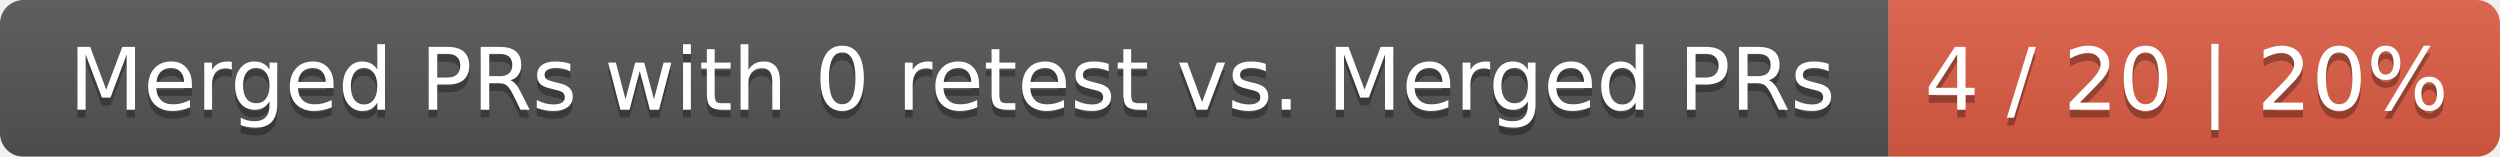
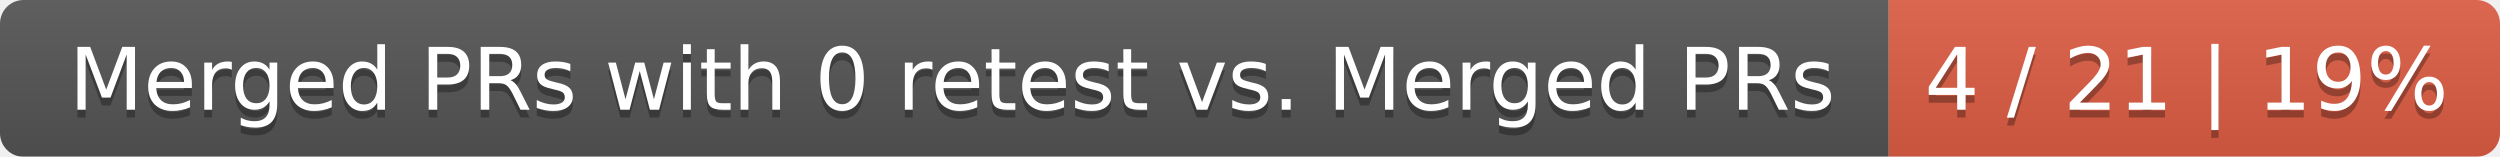
<svg xmlns="http://www.w3.org/2000/svg" width="319" height="20">
  <linearGradient id="smooth" x2="0" y2="100%">
    <stop offset="0" stop-color="#bbb" stop-opacity=".1" />
    <stop offset="1" stop-opacity=".1" />
  </linearGradient>
  <mask id="round">
    <rect width="319" height="20" rx="3" fill="#fff" />
  </mask>
  <g mask="url(#round)">
    <rect width="241" height="20" fill="#555" />
    <rect x="241" width="78" height="20" fill="#e05d44" />
    <rect width="319" height="20" fill="url(#smooth)" />
  </g>
  <g fill="#fff" text-anchor="middle" font-family="DejaVu Sans,Verdana,Geneva,sans-serif" font-size="11">
    <text x="121.5" y="15" fill="#010101" fill-opacity=".3">Merged PRs with 0 retest vs. Merged PRs</text>
    <text x="121.5" y="14">Merged PRs with 0 retest vs. Merged PRs</text>
-     <text x="279" y="15" fill="#010101" fill-opacity=".3">4 / 20 | 20%</text>
-     <text x="279" y="14">4 / 20 | 20%</text>
+     <text x="279" y="15" fill="#010101" fill-opacity=".3">4 / 21 | 19%</text>
+     <text x="279" y="14">4 / 21 | 19%</text>
  </g>
</svg>
